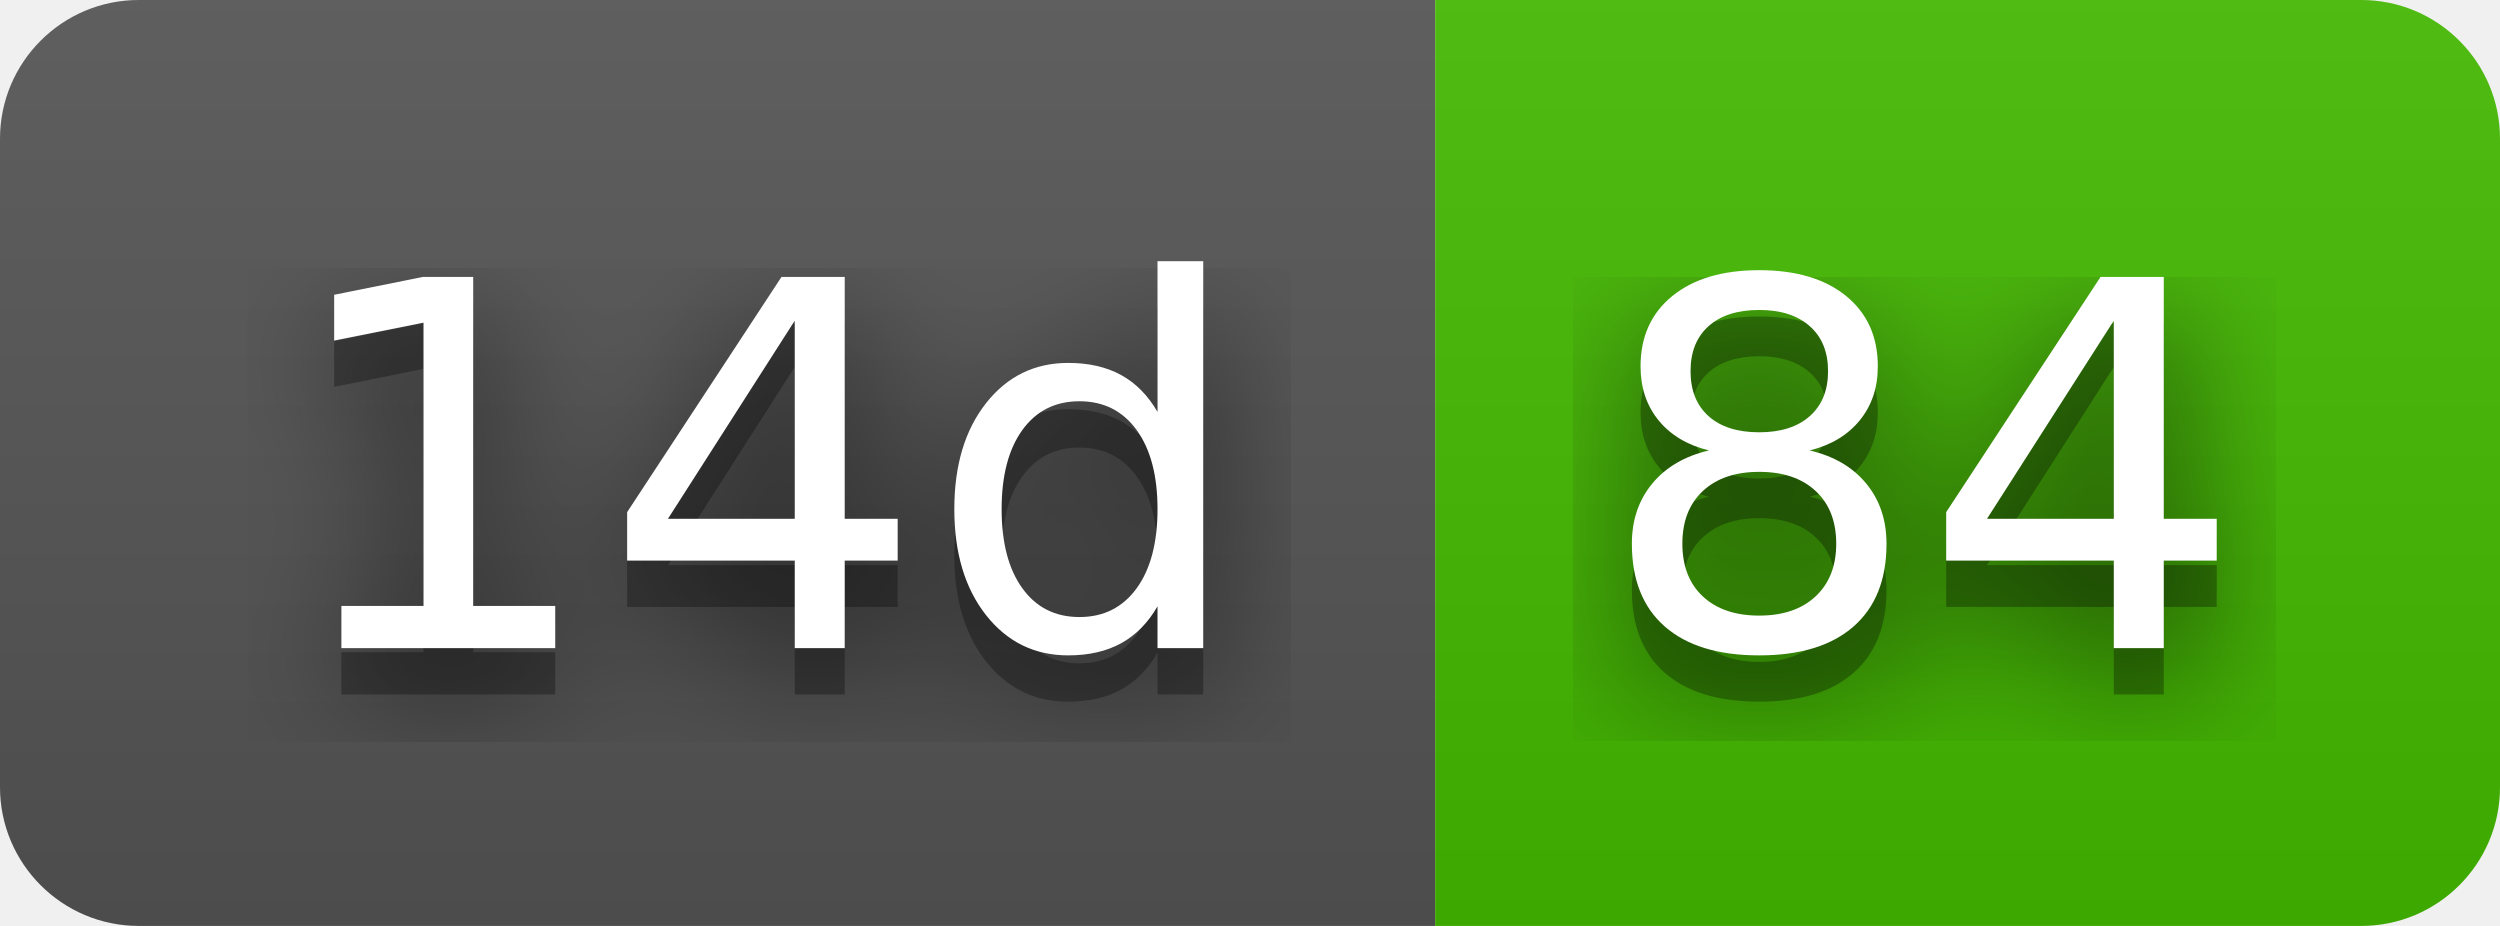
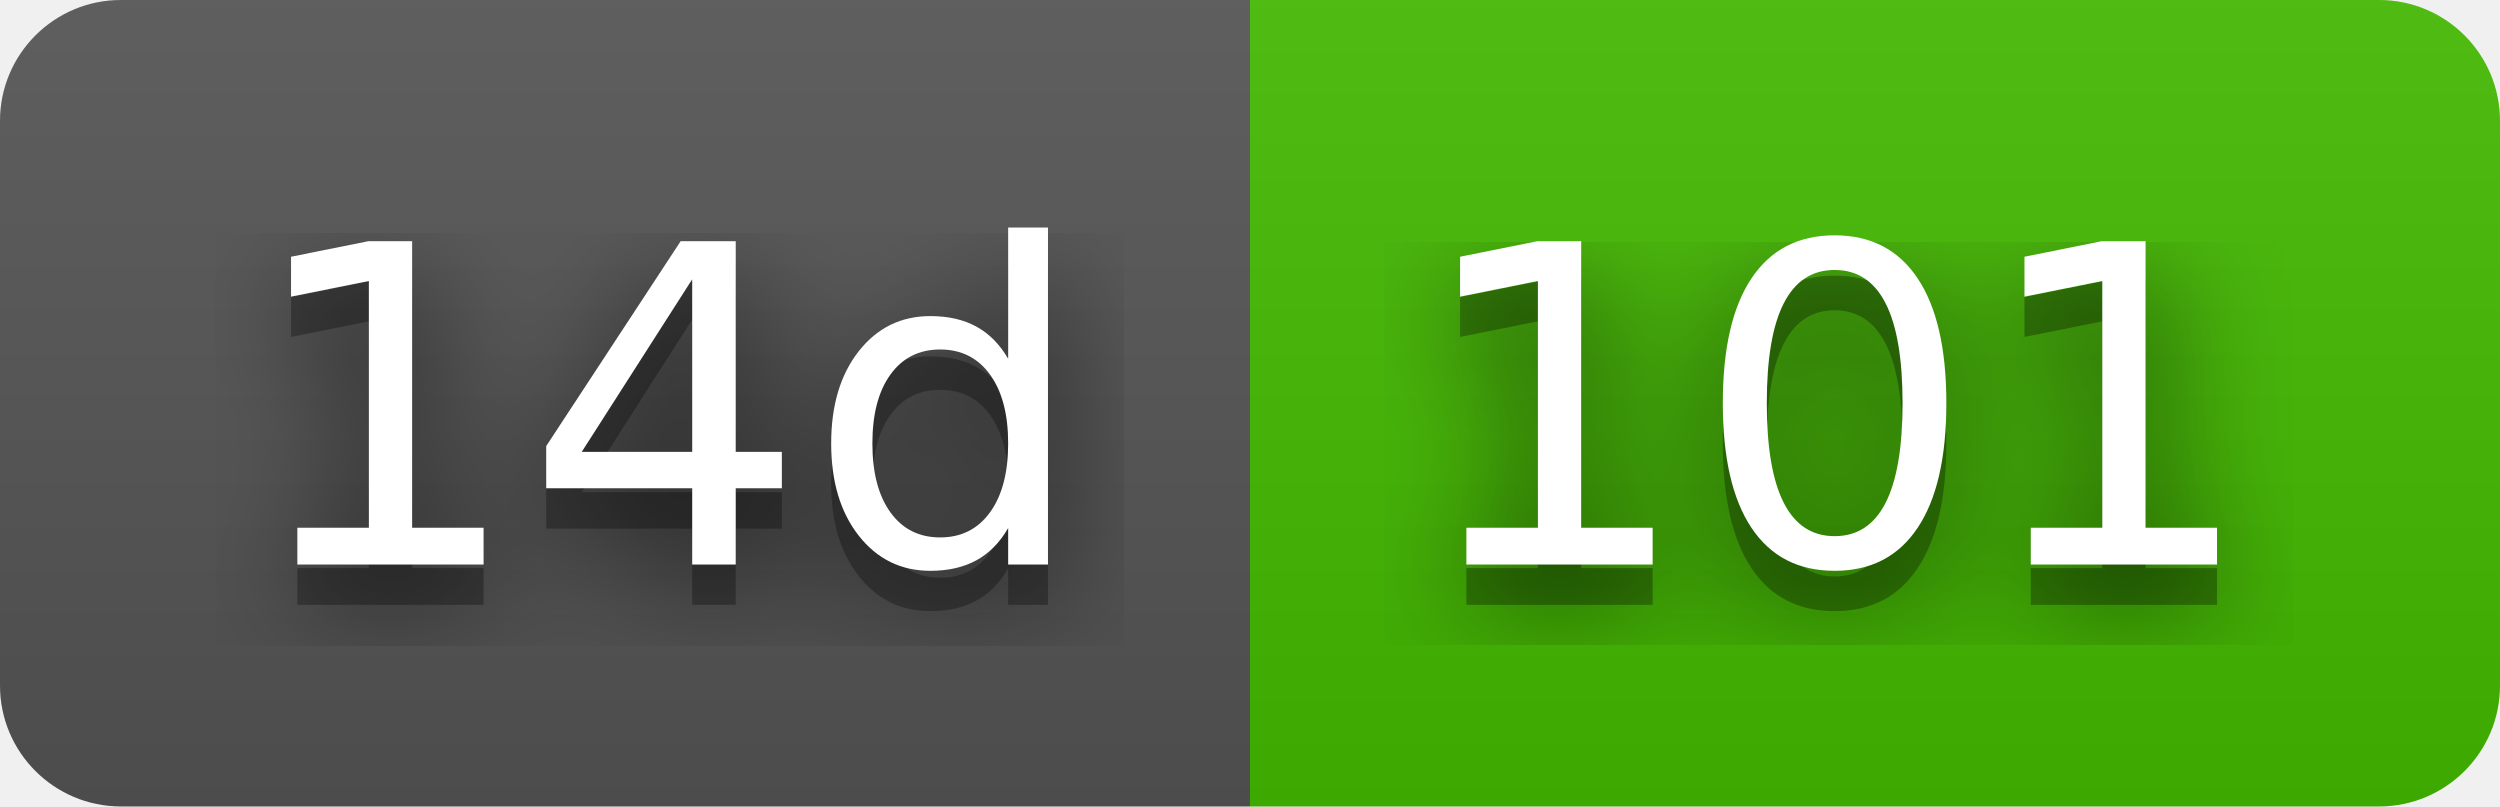
- <svg xmlns="http://www.w3.org/2000/svg" width="54" height="20" role="img" aria-label="14d: 84">
+ <svg xmlns="http://www.w3.org/2000/svg" width="62" height="20" role="img" aria-label="14d: 101">
  <filter id="blur">
    <feGaussianBlur stdDeviation="16" />
  </filter>
  <linearGradient id="s" x2="0" y2="100%">
    <stop offset="0" stop-color="#bbb" stop-opacity=".1" />
    <stop offset="1" stop-opacity=".1" />
  </linearGradient>
  <clipPath id="r">
-     <rect width="54" height="20" rx="3" />
+     <rect width="62" height="20" rx="3" />
  </clipPath>
  <g clip-path="url(#r)">
    <rect width="31" height="20" fill="#555" />
-     <rect x="31" width="23" height="20" fill="#4b0" />
-     <rect width="54" height="20" fill="url(#s)" />
+     <rect x="31" width="31" height="20" fill="#4b0" />
+     <rect width="62" height="20" fill="url(#s)" />
  </g>
  <g fill="#fff" text-anchor="middle" font-family="Verdana,Geneva,DejaVu Sans,sans-serif" text-rendering="geometricPrecision" font-size="110">
    <g transform="scale(.1)">
      <g aria-hidden="true" fill="#010101">
        <text x="165" y="150" fill-opacity=".8" filter="url(#blur)" textLength="210">14d</text>
        <text x="165" y="150" fill-opacity=".3" textLength="210">14d</text>
      </g>
      <text x="165" y="140" textLength="210">14d</text>
    </g>
    <g transform="scale(.1)">
      <g aria-hidden="true" fill="#010101">
-         <text x="415" y="150" fill-opacity=".8" filter="url(#blur)" textLength="130">84</text>
-         <text x="415" y="150" fill-opacity=".3" textLength="130">84</text>
+         <text x="455" y="150" fill-opacity=".8" filter="url(#blur)" textLength="210">101</text>
+         <text x="455" y="150" fill-opacity=".3" textLength="210">101</text>
      </g>
-       <text x="415" y="140" textLength="130">84</text>
+       <text x="455" y="140" textLength="210">101</text>
    </g>
  </g>
</svg>
